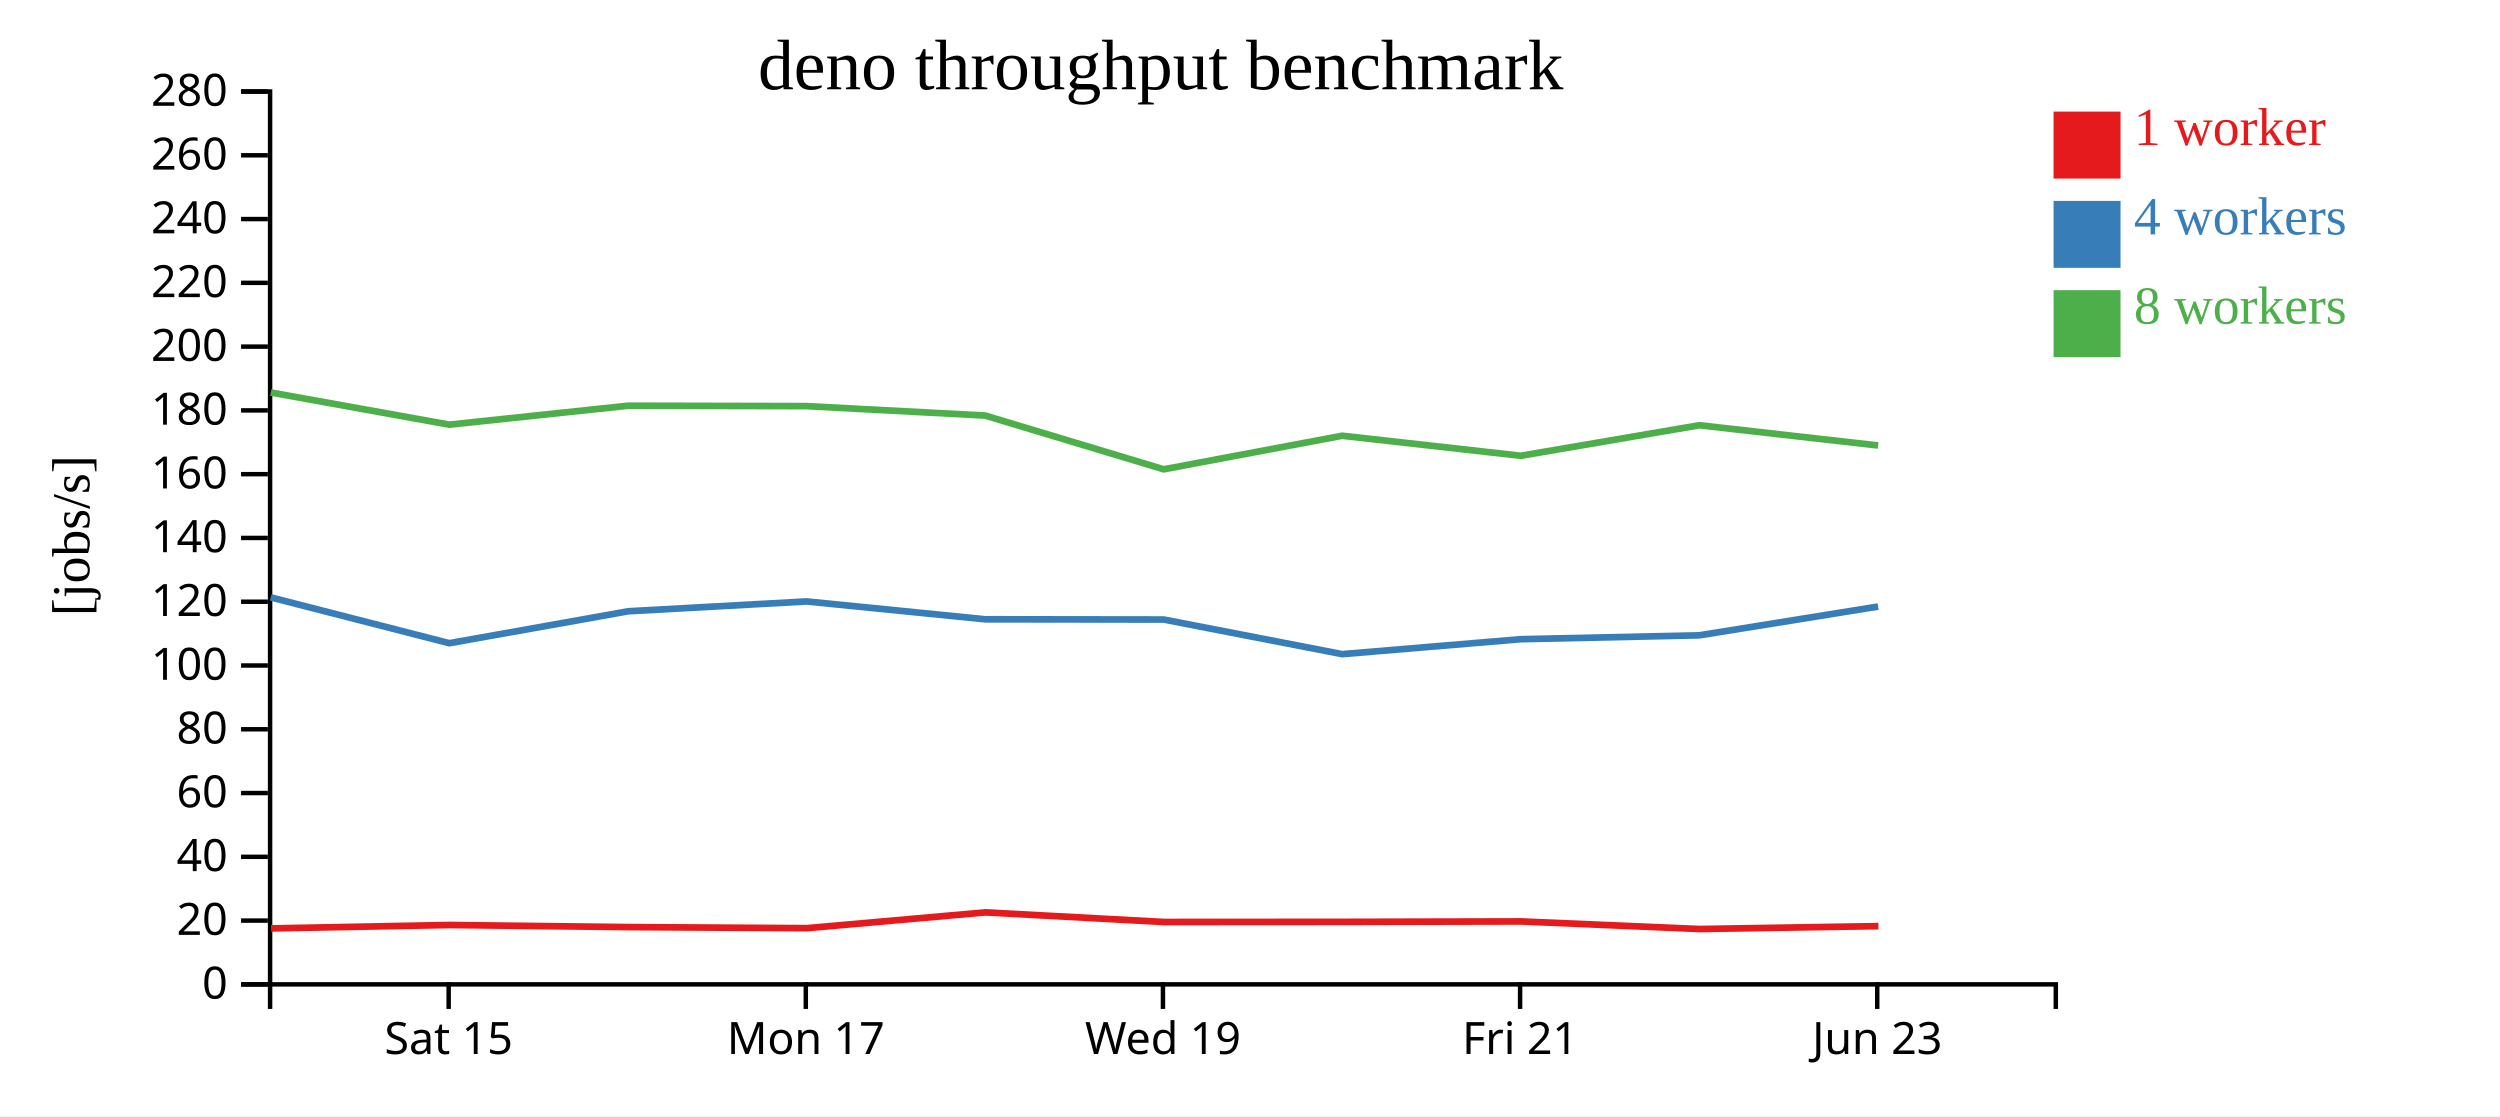
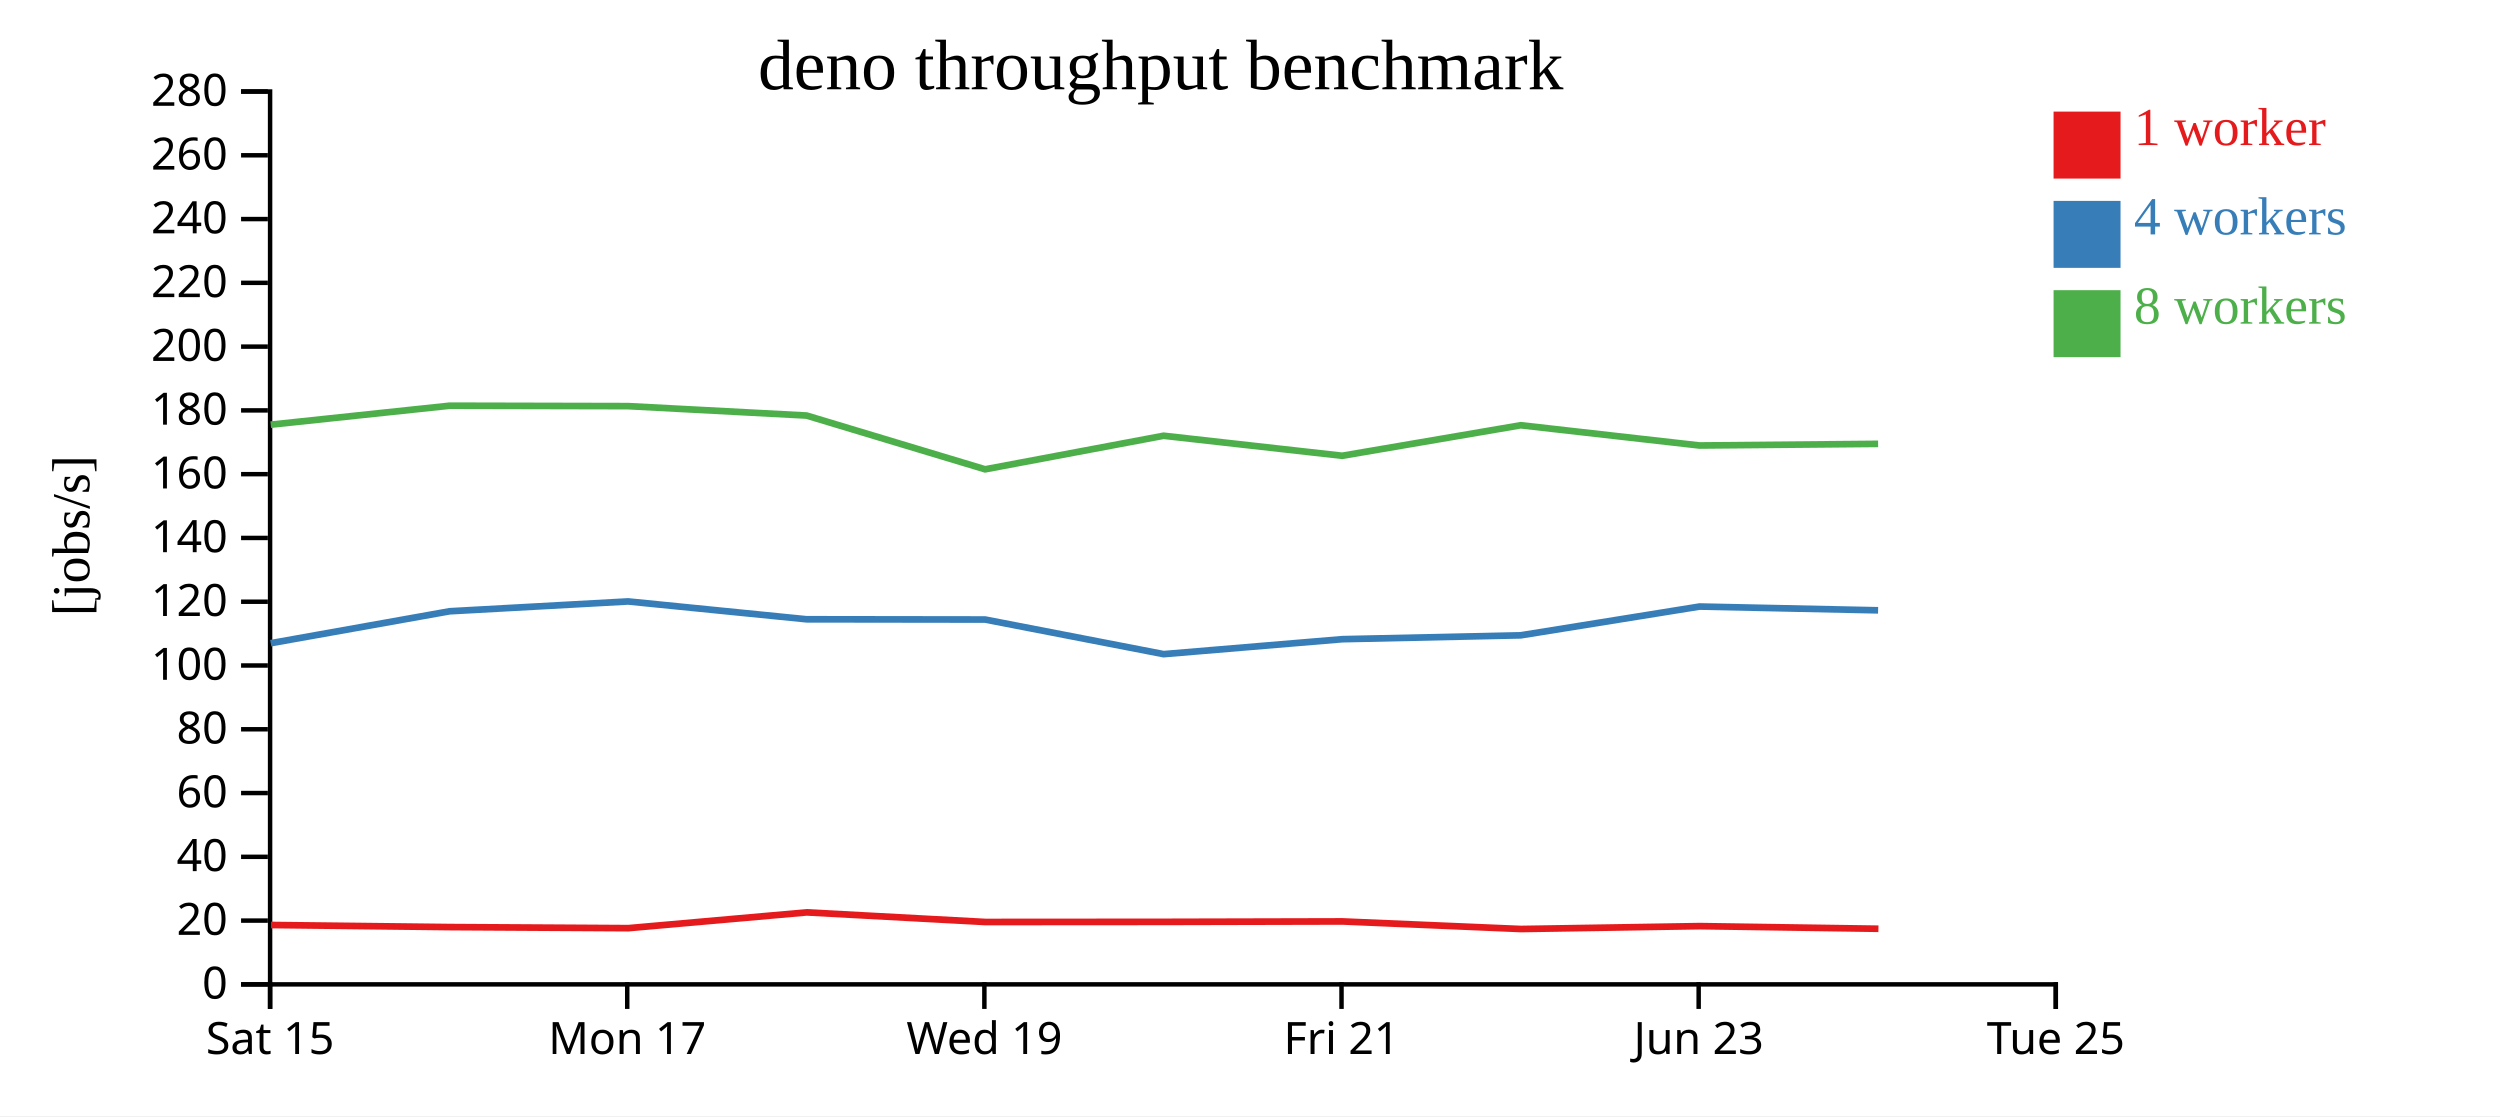
<svg xmlns="http://www.w3.org/2000/svg" width="560" height="250">
  <rect width="100%" height="100%" fill="white" />
  <g transform="translate(60,20)">
    <g transform="translate(0,200)" fill="none" font-size="10" font-family="sans-serif" text-anchor="middle">
      <path class="domain" stroke="currentColor" d="M0.5,6V0.5H400.5V6" />
-       <g class="tick" opacity="1" transform="translate(40.5,0)">
+       <g class="tick" opacity="1" transform="translate(0.5,0)">
        <line stroke="currentColor" y2="6" />
        <text fill="currentColor" y="9" dy="0.71em">Sat 15</text>
      </g>
-       <g class="tick" opacity="1" transform="translate(120.5,0)">
+       <g class="tick" opacity="1" transform="translate(80.5,0)">
        <line stroke="currentColor" y2="6" />
        <text fill="currentColor" y="9" dy="0.71em">Mon 17</text>
      </g>
-       <g class="tick" opacity="1" transform="translate(200.5,0)">
+       <g class="tick" opacity="1" transform="translate(160.5,0)">
        <line stroke="currentColor" y2="6" />
        <text fill="currentColor" y="9" dy="0.71em">Wed 19</text>
      </g>
-       <g class="tick" opacity="1" transform="translate(280.5,0)">
+       <g class="tick" opacity="1" transform="translate(240.5,0)">
        <line stroke="currentColor" y2="6" />
        <text fill="currentColor" y="9" dy="0.71em">Fri 21</text>
      </g>
-       <g class="tick" opacity="1" transform="translate(360.5,0)">
+       <g class="tick" opacity="1" transform="translate(320.5,0)">
        <line stroke="currentColor" y2="6" />
        <text fill="currentColor" y="9" dy="0.71em">Jun 23</text>
+       </g>
+       <g class="tick" opacity="1" transform="translate(400.5,0)">
+         <line stroke="currentColor" y2="6" />
+         <text fill="currentColor" y="9" dy="0.71em">Tue 25</text>
      </g>
    </g>
    <g fill="none" font-size="10" font-family="sans-serif" text-anchor="end">
      <path class="domain" stroke="currentColor" d="M-6,200.5H0.5V0.5H-6" />
      <g class="tick" opacity="1" transform="translate(0,200.5)">
        <line stroke="currentColor" x2="-6" />
        <text fill="currentColor" x="-9" dy="0.32em">0</text>
      </g>
      <g class="tick" opacity="1" transform="translate(0,186.2143)">
        <line stroke="currentColor" x2="-6" />
        <text fill="currentColor" x="-9" dy="0.32em">20</text>
      </g>
      <g class="tick" opacity="1" transform="translate(0,171.9286)">
        <line stroke="currentColor" x2="-6" />
        <text fill="currentColor" x="-9" dy="0.32em">40</text>
      </g>
      <g class="tick" opacity="1" transform="translate(0,157.6429)">
        <line stroke="currentColor" x2="-6" />
        <text fill="currentColor" x="-9" dy="0.32em">60</text>
      </g>
      <g class="tick" opacity="1" transform="translate(0,143.3571)">
        <line stroke="currentColor" x2="-6" />
        <text fill="currentColor" x="-9" dy="0.32em">80</text>
      </g>
      <g class="tick" opacity="1" transform="translate(0,129.0714)">
        <line stroke="currentColor" x2="-6" />
        <text fill="currentColor" x="-9" dy="0.32em">100</text>
      </g>
      <g class="tick" opacity="1" transform="translate(0,114.7857)">
        <line stroke="currentColor" x2="-6" />
        <text fill="currentColor" x="-9" dy="0.32em">120</text>
      </g>
      <g class="tick" opacity="1" transform="translate(0,100.5)">
        <line stroke="currentColor" x2="-6" />
        <text fill="currentColor" x="-9" dy="0.32em">140</text>
      </g>
      <g class="tick" opacity="1" transform="translate(0,86.21429)">
        <line stroke="currentColor" x2="-6" />
        <text fill="currentColor" x="-9" dy="0.32em">160</text>
      </g>
      <g class="tick" opacity="1" transform="translate(0,71.92857)">
        <line stroke="currentColor" x2="-6" />
        <text fill="currentColor" x="-9" dy="0.32em">180</text>
      </g>
      <g class="tick" opacity="1" transform="translate(0,57.64286)">
        <line stroke="currentColor" x2="-6" />
        <text fill="currentColor" x="-9" dy="0.32em">200</text>
      </g>
      <g class="tick" opacity="1" transform="translate(0,43.35714)">
        <line stroke="currentColor" x2="-6" />
        <text fill="currentColor" x="-9" dy="0.32em">220</text>
      </g>
      <g class="tick" opacity="1" transform="translate(0,29.07143)">
        <line stroke="currentColor" x2="-6" />
        <text fill="currentColor" x="-9" dy="0.32em">240</text>
      </g>
      <g class="tick" opacity="1" transform="translate(0,14.78571)">
        <line stroke="currentColor" x2="-6" />
        <text fill="currentColor" x="-9" dy="0.32em">260</text>
      </g>
      <g class="tick" opacity="1" transform="translate(0,0.5)">
        <line stroke="currentColor" x2="-6" />
        <text fill="currentColor" x="-9" dy="0.32em">280</text>
      </g>
    </g>
    <text text-anchor="middle" style="font-size: 12px" transform="rotate(-90)" y="-40" x="-100">[jobs/s]</text>
    <text text-anchor="middle" style="font-size: 16px" y="0" x="200">deno throughput benchmark</text>
-     <path class="line" fill="none" stroke="#e41a1c" stroke-width="1.5" d="M0.709,187.961L40.703,187.2L80.775,187.667L120.739,187.909L160.723,184.371L200.709,186.526L240.703,186.498L280.719,186.4L320.695,188.099L360.77,187.453" />
-     <path class="line" fill="none" stroke="#377eb8" stroke-width="1.5" d="M0.648,113.817L40.642,124.077L80.721,116.924L120.686,114.722L160.67,118.72L200.651,118.776L240.65,126.529L280.655,123.179L320.65,122.31L360.702,115.867" />
-     <path class="line" fill="none" stroke="#4daf4a" stroke-width="1.5" d="M0.646,67.921L40.643,75.125L80.702,70.881L120.679,70.974L160.674,73.084L200.664,85.126L240.645,77.607L280.646,82.092L320.642,75.256L360.706,79.79" />
+     <path class="line" fill="none" stroke="#e41a1c" stroke-width="1.5" d="M0.703,187.2L40.775,187.667L80.739,187.909L120.723,184.371L160.709,186.526L200.703,186.498L240.719,186.4L280.695,188.099L320.77,187.453L360.769,188.043" />
+     <path class="line" fill="none" stroke="#377eb8" stroke-width="1.5" d="M0.642,124.077L40.721,116.924L80.686,114.722L120.67,118.72L160.651,118.776L200.65,126.529L240.655,123.179L280.65,122.31L320.702,115.867L360.693,116.711" />
+     <path class="line" fill="none" stroke="#4daf4a" stroke-width="1.5" d="M0.643,75.125L40.702,70.881L80.679,70.974L120.674,73.084L160.664,85.126L200.645,77.607L240.646,82.092L280.642,75.256L320.706,79.79L360.697,79.425" />
    <rect class="dot" x="400" y="5" width="15" height="15" style="fill: #e41a1c;" />
    <rect class="dot" x="400" y="25" width="15" height="15" style="fill: #377eb8;" />
    <rect class="dot" x="400" y="45" width="15" height="15" style="fill: #4daf4a;" />
    <text class="label" x="418" y="12.5" style="fill: #e41a1c; alignment-baseline: middle;" text-anchor="left">1 worker</text>
    <text class="label" x="418" y="32.5" style="fill: #377eb8; alignment-baseline: middle;" text-anchor="left">4 workers</text>
    <text class="label" x="418" y="52.5" style="fill: #4daf4a; alignment-baseline: middle;" text-anchor="left">8 workers</text>
  </g>
</svg>
